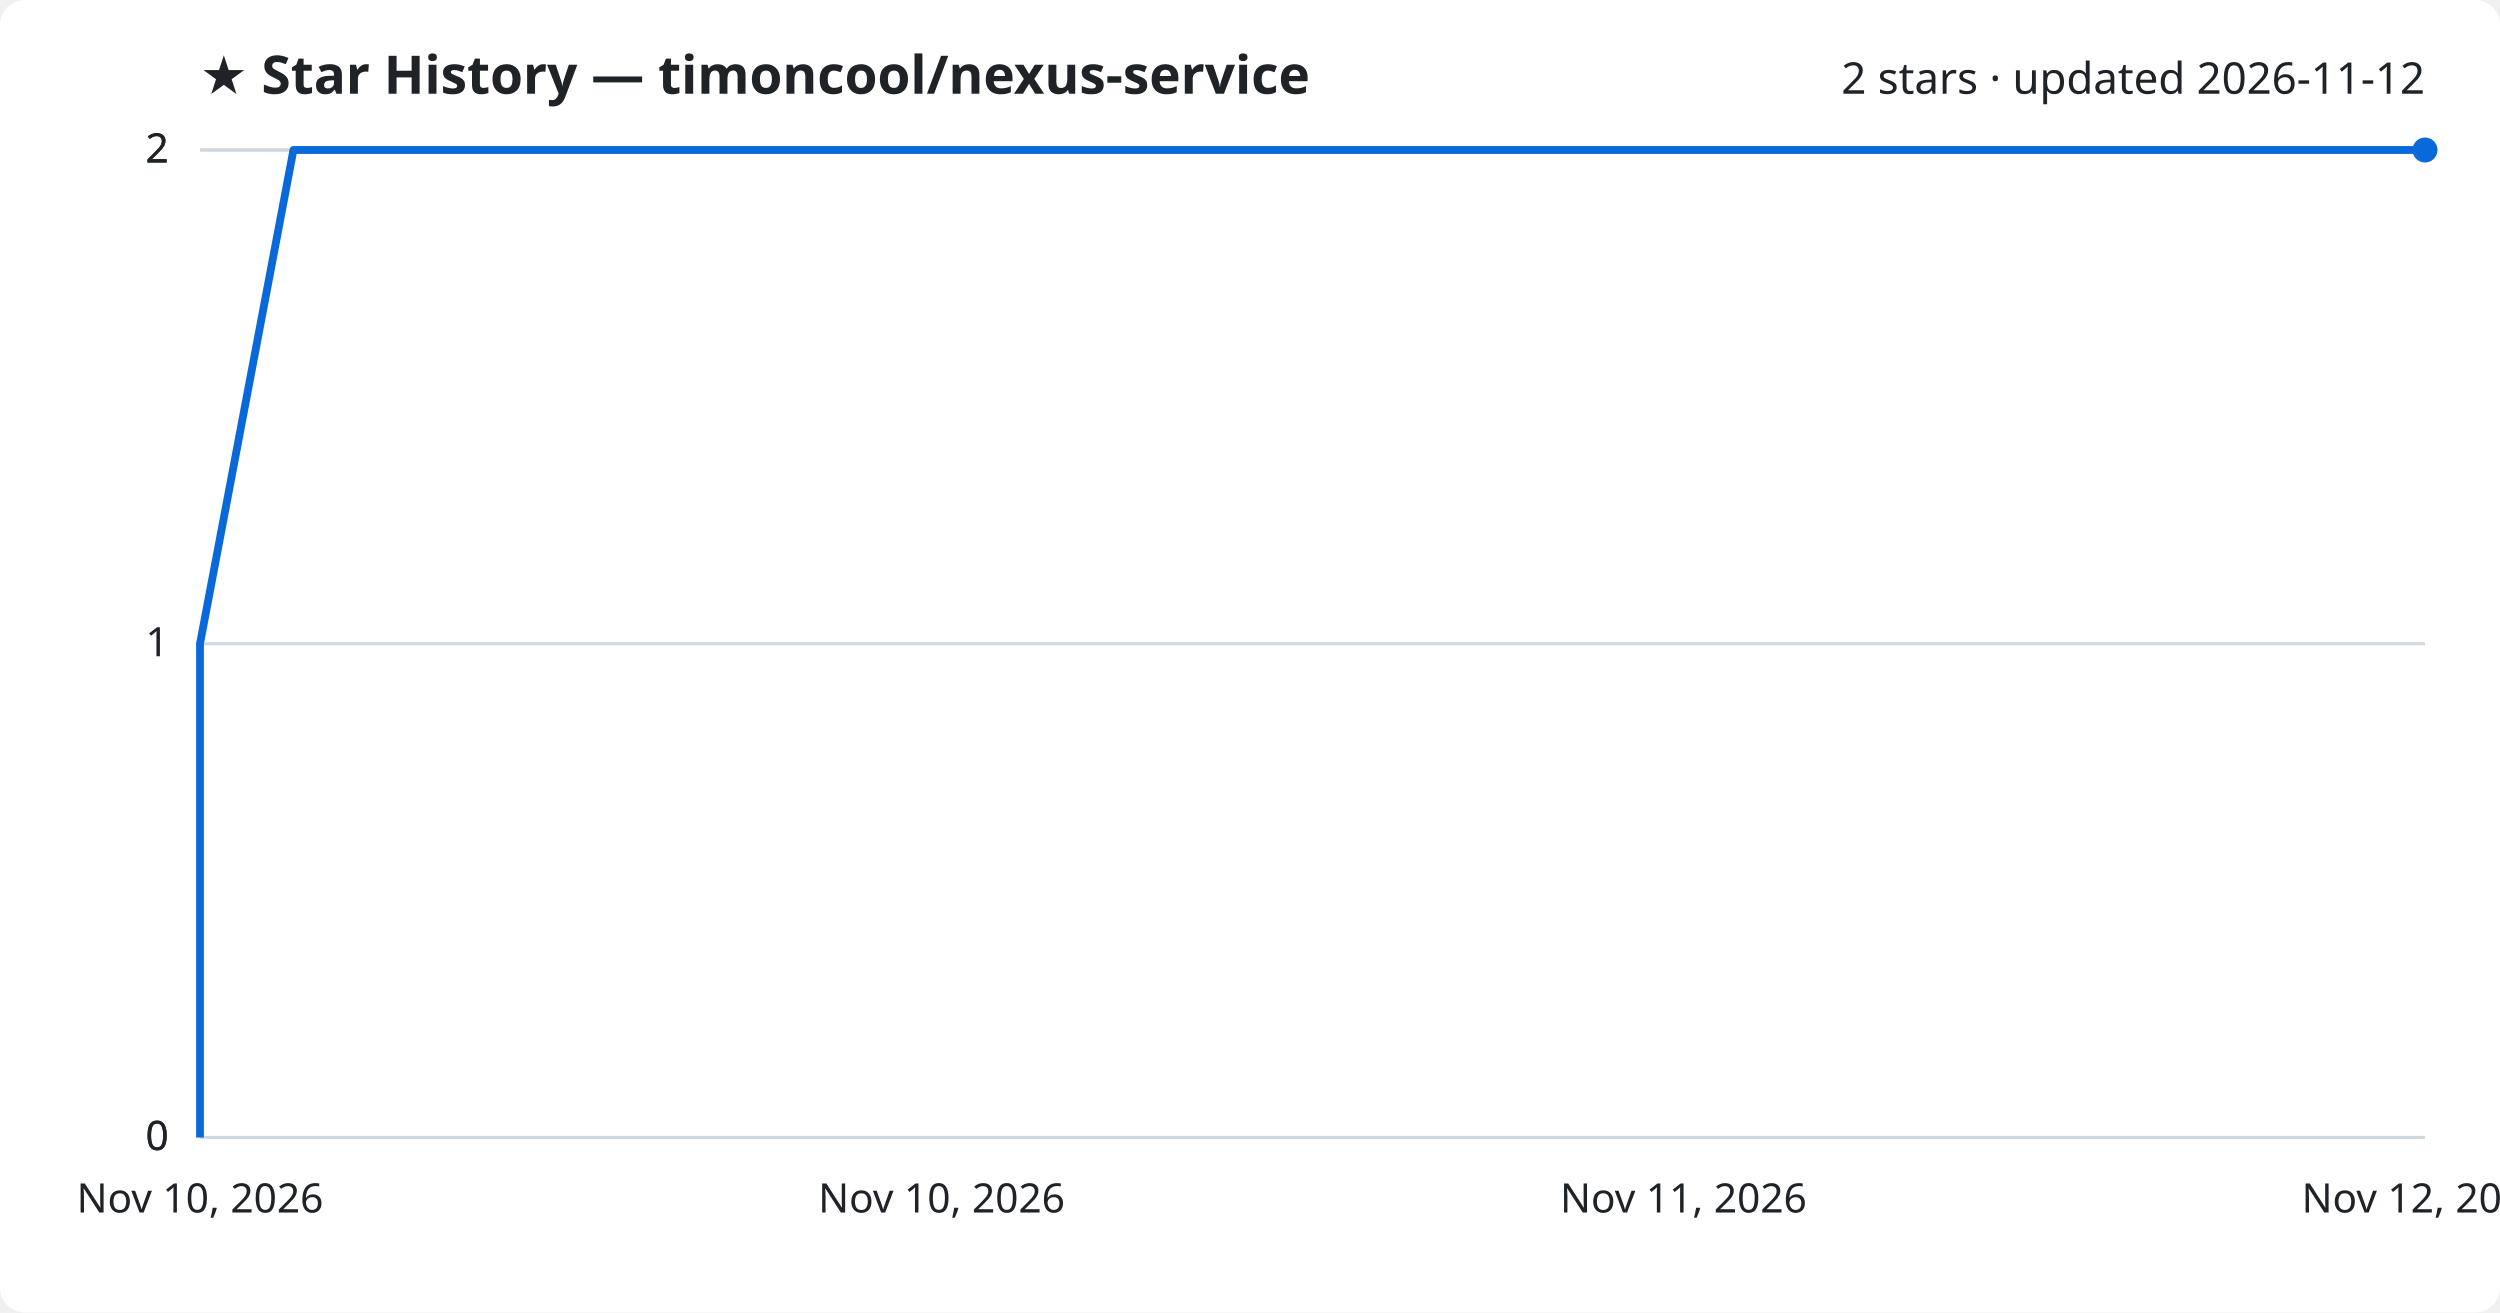
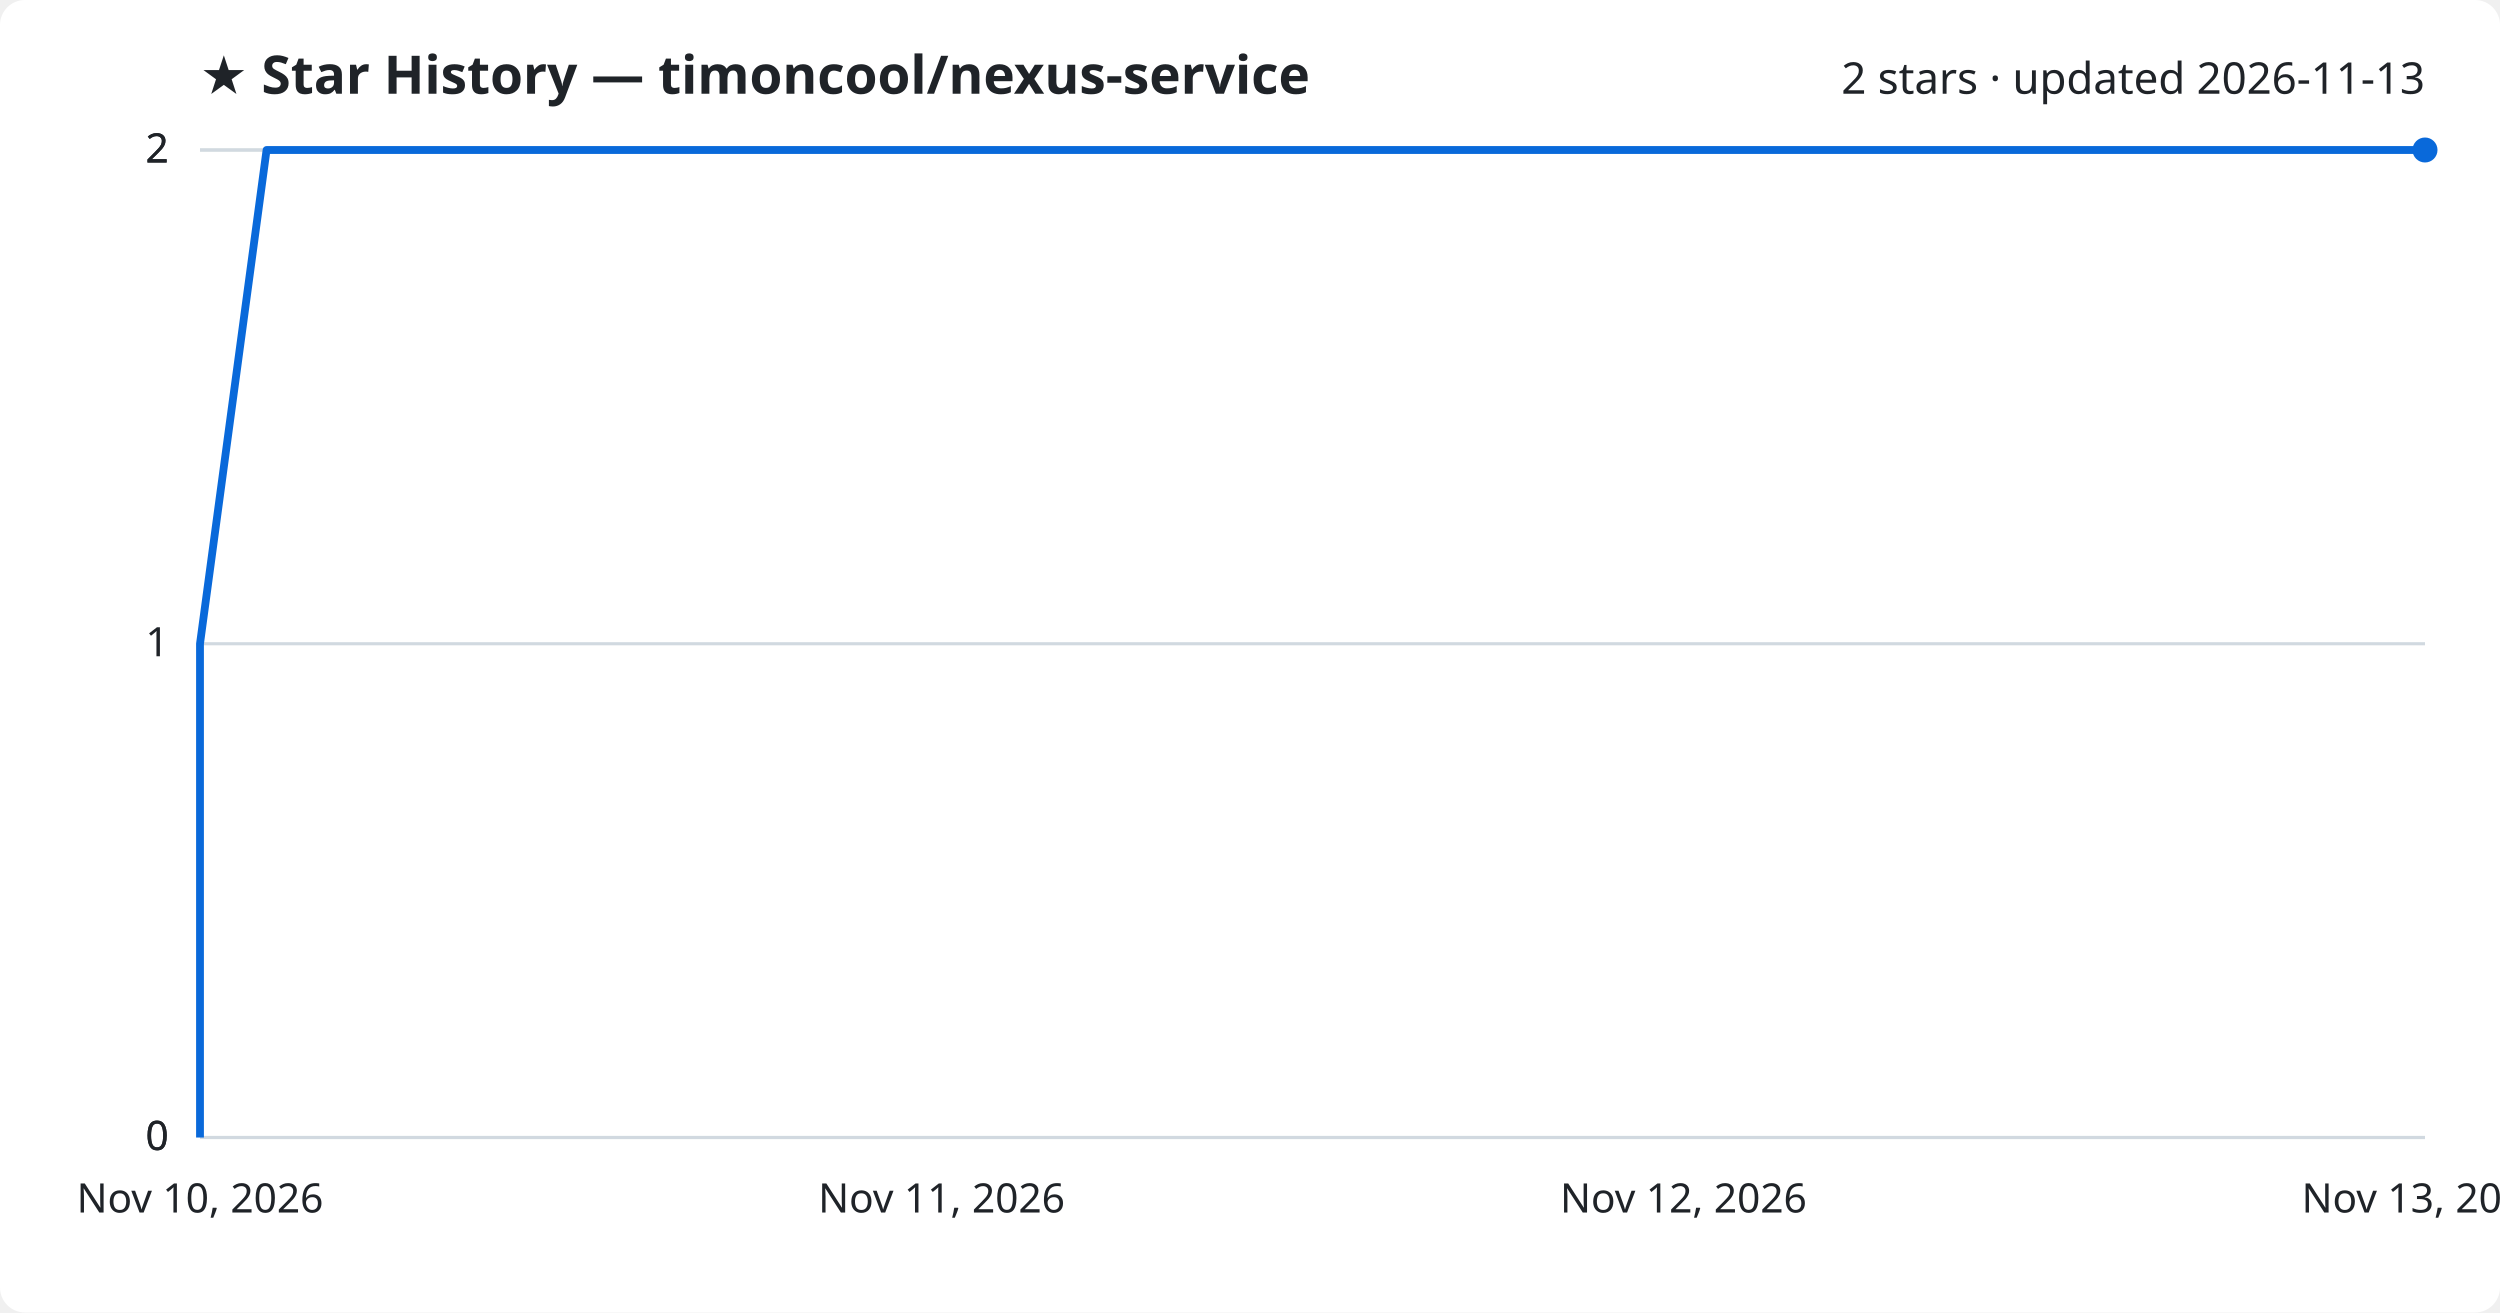
<svg xmlns="http://www.w3.org/2000/svg" viewBox="0 0 800 420" font-family="Segoe UI, sans-serif">
  <rect width="800" height="420" fill="#ffffff" rx="8" />
  <text x="64" y="30" fill="#1f2328" font-size="17" font-weight="700">★ Star History — timoncool/nexus-service</text>
-   <text x="776" y="30" fill="#1f2328" font-size="14" text-anchor="end">2 stars · updated 2026-11-12</text>
+   <text x="776" y="30" fill="#1f2328" font-size="14" text-anchor="end">2 stars · updated 2026-11-13</text>
  <line x1="64" y1="364.0" x2="776" y2="364.0" stroke="#d1d9e0" stroke-width="1" />
  <text x="54" y="368.0" fill="#1f2328" font-size="13" text-anchor="end">0</text>
  <line x1="64" y1="364.0" x2="776" y2="364.0" stroke="#d1d9e0" stroke-width="1" />
  <text x="54" y="368.0" fill="#1f2328" font-size="13" text-anchor="end">0</text>
  <line x1="64" y1="206.0" x2="776" y2="206.0" stroke="#d1d9e0" stroke-width="1" />
  <text x="54" y="210.0" fill="#1f2328" font-size="13" text-anchor="end">1</text>
  <line x1="64" y1="48.0" x2="776" y2="48.0" stroke="#d1d9e0" stroke-width="1" />
  <text x="54" y="52.0" fill="#1f2328" font-size="13" text-anchor="end">2</text>
  <line x1="64" y1="48.0" x2="776" y2="48.0" stroke="#d1d9e0" stroke-width="1" />
  <text x="54" y="52.0" fill="#1f2328" font-size="13" text-anchor="end">2</text>
-   <path d="M64.0,364.0 L64.0,206.0 L93.9,48.0 L776.0,48.0" fill="none" stroke="#0969da" stroke-width="2.5" stroke-linejoin="round" />
+   <path d="M64.0,364.0 L64.0,206.0 L85.3,48.0 L776.0,48.0" fill="none" stroke="#0969da" stroke-width="2.5" stroke-linejoin="round" />
  <circle cx="776.0" cy="48.0" r="4" fill="#0969da" />
  <text x="64.0" y="388" fill="#1f2328" font-size="13" text-anchor="middle">Nov 10, 2026</text>
-   <text x="301.3" y="388" fill="#1f2328" font-size="13" text-anchor="middle">Nov 10, 2026</text>
-   <text x="538.7" y="388" fill="#1f2328" font-size="13" text-anchor="middle">Nov 11, 2026</text>
-   <text x="776.0" y="388" fill="#1f2328" font-size="13" text-anchor="middle">Nov 12, 2026</text>
+   <text x="301.3" y="388" fill="#1f2328" font-size="13" text-anchor="middle">Nov 11, 2026</text>
+   <text x="538.7" y="388" fill="#1f2328" font-size="13" text-anchor="middle">Nov 12, 2026</text>
+   <text x="776.0" y="388" fill="#1f2328" font-size="13" text-anchor="middle">Nov 13, 2026</text>
</svg>
